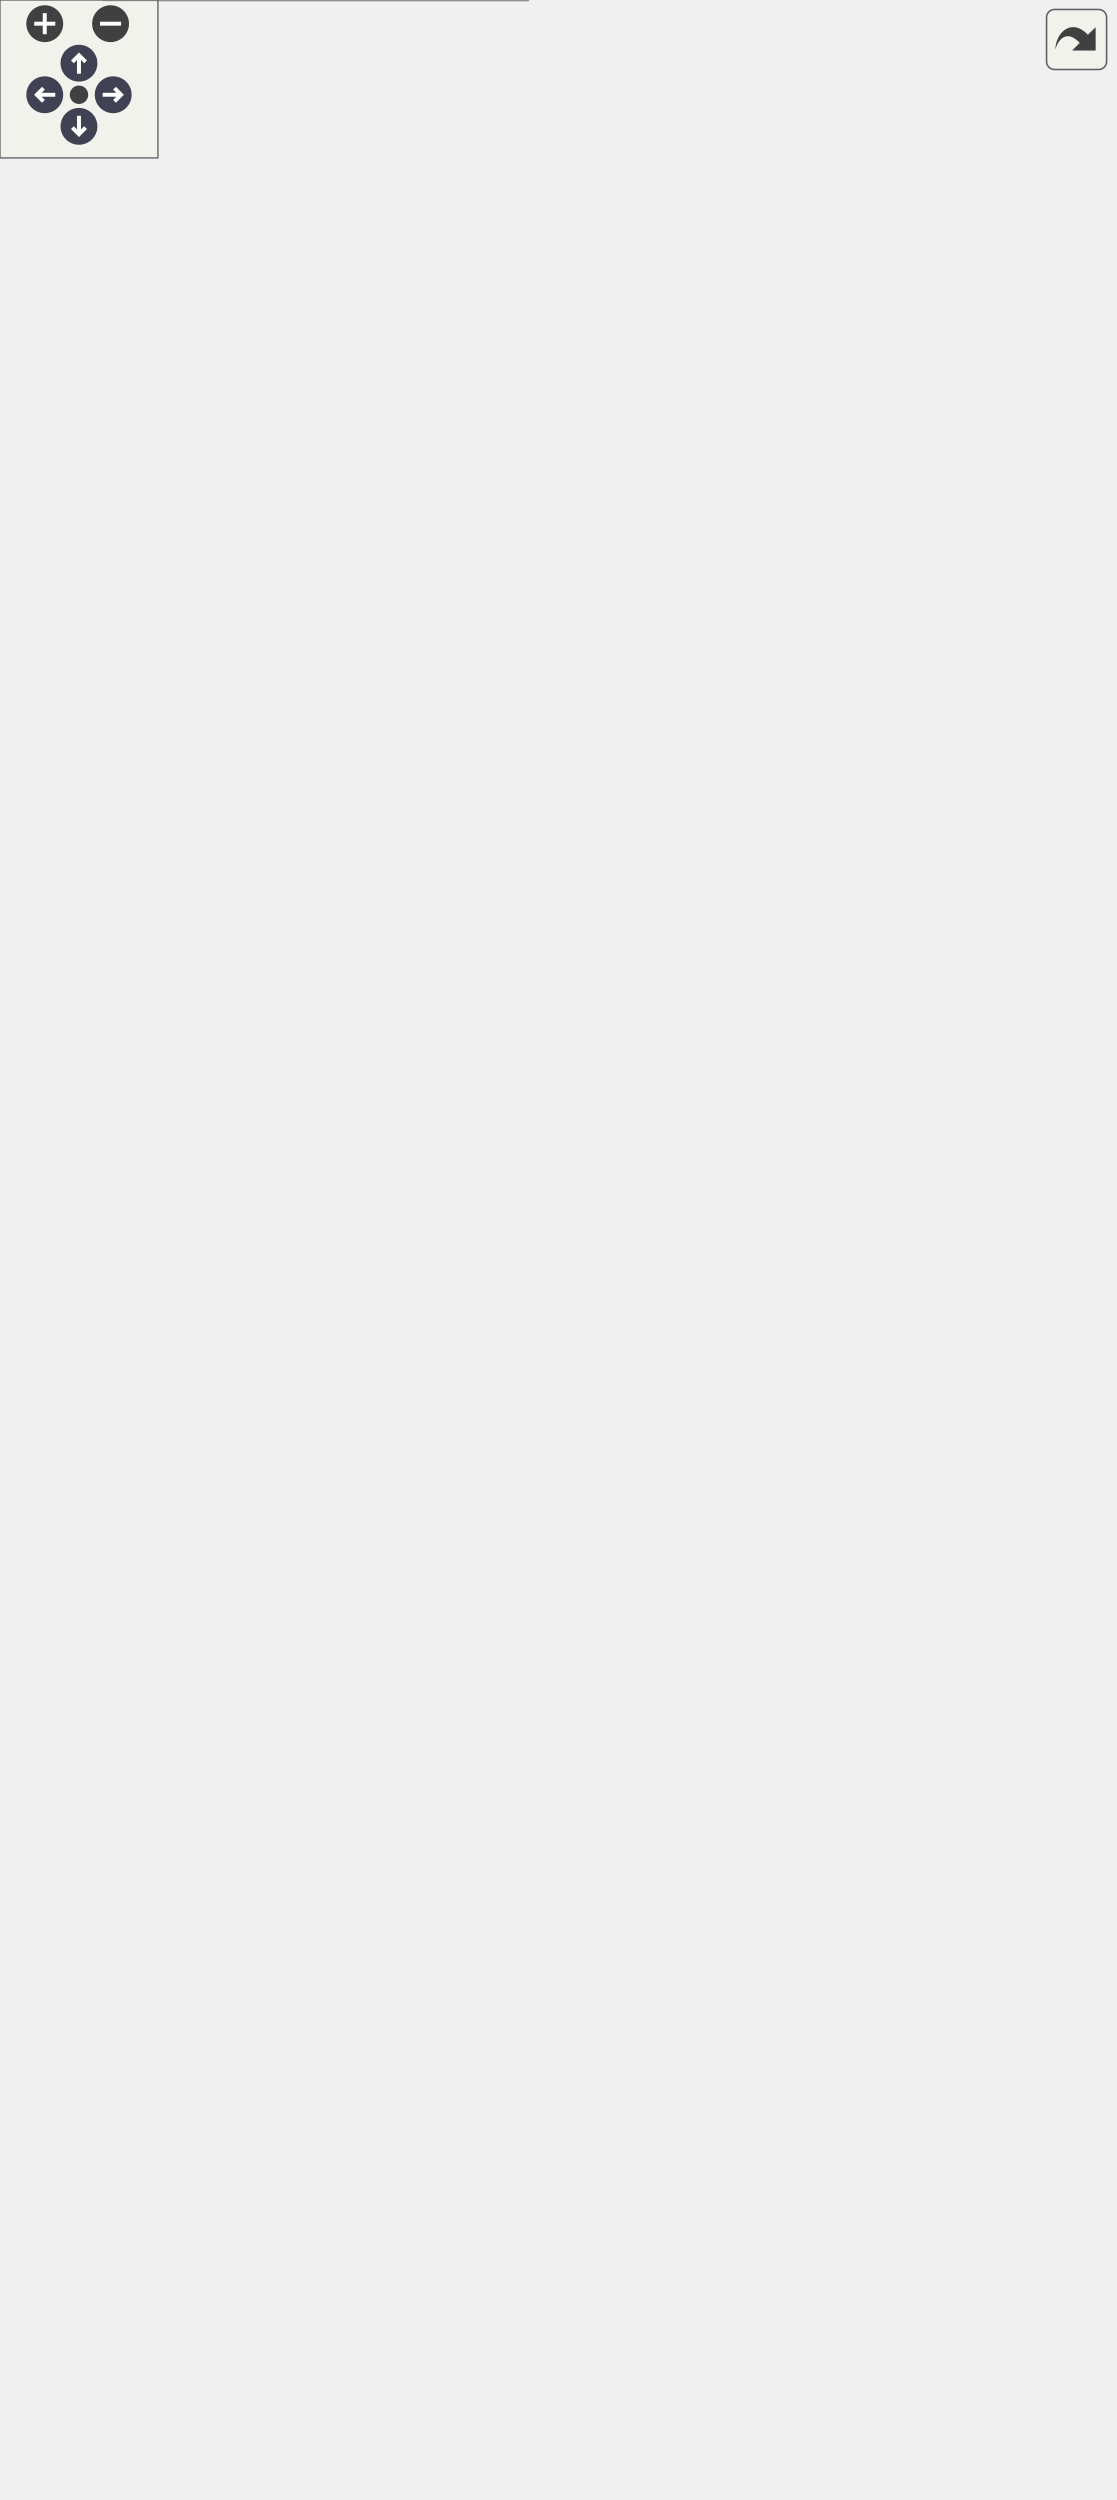
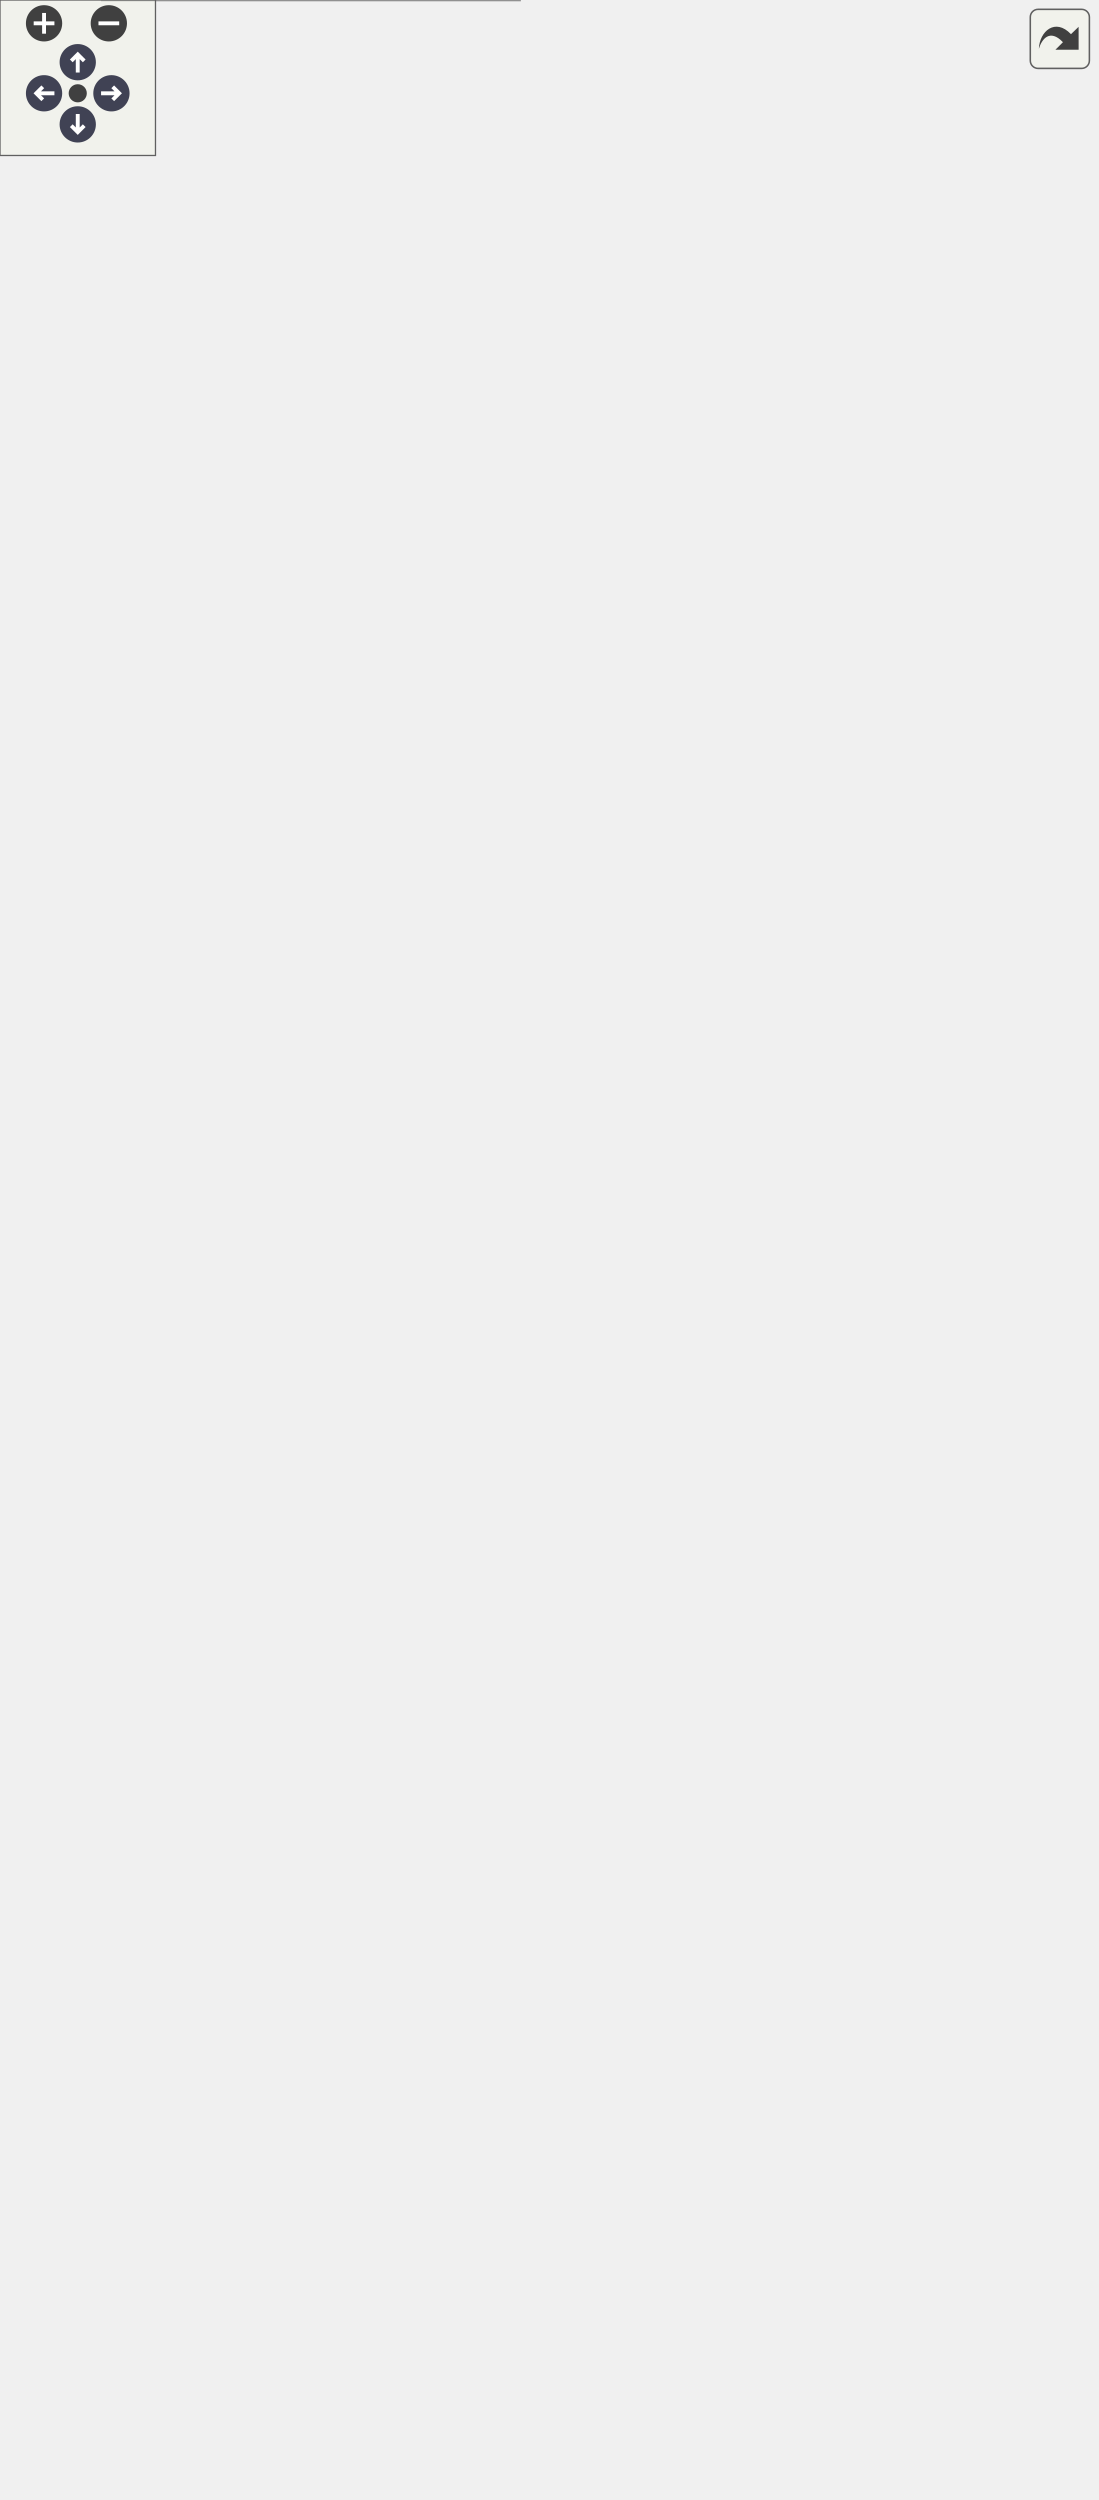
<svg xmlns="http://www.w3.org/2000/svg" xmlns:xlink="http://www.w3.org/1999/xlink" id="main" version="1.1" xml:space="preserve">
  <style type="text/css">
.node, .edge {opacity: 0.7;}
.node.selected, .edge.selected {opacity: 1;}
.edge:hover path { stroke: red; }
.edge:hover polygon { stroke: red; fill: red; }
</style>
  <defs>
    <circle id="rim" cx="0" cy="0" r="7" />
    <circle id="rim2" cx="0" cy="0" r="3.5" />
    <g id="zoomPlus">
      <use xlink:href="#rim" fill="#404040">
        <set attributeName="fill" to="#808080" begin="zoomplus.mouseover" end="zoomplus.mouseout" />
      </use>
      <path d="M-4,0h8M0,-4v8" fill="none" stroke="white" stroke-width="1.5" pointer-events="none" />
    </g>
    <g id="zoomMin">
      <use xlink:href="#rim" fill="#404040">
        <set attributeName="fill" to="#808080" begin="zoomminus.mouseover" end="zoomminus.mouseout" />
      </use>
      <path d="M-4,0h8" fill="none" stroke="white" stroke-width="1.5" pointer-events="none" />
    </g>
    <g id="arrowUp" transform="translate(30 24)">
      <use xlink:href="#rim" />
      <path pointer-events="none" fill="none" stroke="white" stroke-width="1.5" d="M0,-3.0v7 M-2.5,-0.5L0,-3.0L2.5,-0.5" />
    </g>
    <g id="arrowRight" transform="rotate(90) translate(36 -43)">
      <use xlink:href="#rim" />
      <path pointer-events="none" fill="none" stroke="white" stroke-width="1.5" d="M0,-3.0v7 M-2.5,-0.5L0,-3.0L2.5,-0.5" />
    </g>
    <g id="arrowDown" transform="rotate(180) translate(-30 -48)">
      <use xlink:href="#rim" />
      <path pointer-events="none" fill="none" stroke="white" stroke-width="1.5" d="M0,-3.0v7 M-2.5,-0.5L0,-3.0L2.5,-0.5" />
    </g>
    <g id="arrowLeft" transform="rotate(270) translate(-36 17)">
      <use xlink:href="#rim" />
      <path pointer-events="none" fill="none" stroke="white" stroke-width="1.5" d="M0,-3.0v7 M-2.5,-0.5L0,-3.0L2.5,-0.5" />
    </g>
    <g id="resetDef">
      <use xlink:href="#rim2" fill="#404040">
        <set attributeName="fill" to="#808080" begin="reset.mouseover" end="reset.mouseout" />
      </use>
    </g>
  </defs>
  <svg id="graph" class="graph">
    <g id="viewport">
      <g id="Node000001" class="node">
        <g id="a_Node000001">
-           <a xlink:title="Base class for knearest queries.">
-             <polygon fill="#999999" stroke="transparent" points="200.5,-105 39.5,-105 39.5,0 200.5,0 200.5,-105" />
-             <text text-anchor="start" x="45" y="-92.5" font-family="Helvetica,sans-Serif" font-size="10.00">Ponca::QueryOutputIsKNearest</text>
-             <text text-anchor="start" x="77.5" y="-81.5" font-family="Helvetica,sans-Serif" font-size="10.00">&lt; Index, Scalar &gt;</text>
-             <text text-anchor="start" x="118.5" y="-66.5" font-family="Helvetica,sans-Serif" font-size="10.00"> </text>
-             <text text-anchor="start" x="44.5" y="-51.5" font-family="Helvetica,sans-Serif" font-size="10.00">+</text>
-             <text text-anchor="start" x="58" y="-51.5" font-family="Helvetica,sans-Serif" font-size="10.00">QueryOutputIsKNearest()</text>
-             <text text-anchor="start" x="44.5" y="-36.5" font-family="Helvetica,sans-Serif" font-size="10.00">+</text>
-             <text text-anchor="start" x="58" y="-36.5" font-family="Helvetica,sans-Serif" font-size="10.00">queue()</text>
-             <text text-anchor="start" x="44.5" y="-21.5" font-family="Helvetica,sans-Serif" font-size="10.00">#</text>
-             <text text-anchor="start" x="58" y="-21.5" font-family="Helvetica,sans-Serif" font-size="10.00">reset()</text>
-             <text text-anchor="start" x="44.5" y="-6.5" font-family="Helvetica,sans-Serif" font-size="10.00">#</text>
-             <text text-anchor="start" x="58" y="-6.5" font-family="Helvetica,sans-Serif" font-size="10.00">descentDistanceThreshold()</text>
-             <polygon fill="#666666" stroke="#666666" points="40,-76.5 40,-76.5 201,-76.5 201,-76.5 40,-76.5" />
-             <polygon fill="#666666" stroke="#666666" points="40,-61.5 40,-61.5 201,-61.5 201,-61.5 40,-61.5" />
-             <polygon fill="none" stroke="#666666" points="39.5,0 39.5,-105 200.5,-105 200.5,0 39.5,0" />
+           <a xlink:title="Class to construct the knearest queries.">
+             <polygon fill="#999999" stroke="transparent" points="200.5,-120 39.5,-120 39.5,0 200.5,0 200.5,-120" />
+             <text text-anchor="start" x="45" y="-108" font-family="Helvetica,sans-Serif" font-size="10.00">Ponca::QueryOutputIsKNearest</text>
+             <text text-anchor="start" x="77.5" y="-97" font-family="Helvetica,sans-Serif" font-size="10.00">&lt; Index, Scalar &gt;</text>
+             <text text-anchor="start" x="118.5" y="-82" font-family="Helvetica,sans-Serif" font-size="10.00"> </text>
+             <text text-anchor="start" x="44.5" y="-67" font-family="Helvetica,sans-Serif" font-size="10.00">+</text>
+             <text text-anchor="start" x="58" y="-67" font-family="Helvetica,sans-Serif" font-size="10.00">QueryOutputIsKNearest()</text>
+             <text text-anchor="start" x="44.5" y="-52" font-family="Helvetica,sans-Serif" font-size="10.00">+</text>
+             <text text-anchor="start" x="58" y="-52" font-family="Helvetica,sans-Serif" font-size="10.00">operator()()</text>
+             <text text-anchor="start" x="44.5" y="-37" font-family="Helvetica,sans-Serif" font-size="10.00">+</text>
+             <text text-anchor="start" x="58" y="-37" font-family="Helvetica,sans-Serif" font-size="10.00">queue()</text>
+             <text text-anchor="start" x="44.5" y="-22" font-family="Helvetica,sans-Serif" font-size="10.00">#</text>
+             <text text-anchor="start" x="58" y="-22" font-family="Helvetica,sans-Serif" font-size="10.00">reset()</text>
+             <text text-anchor="start" x="44.5" y="-7" font-family="Helvetica,sans-Serif" font-size="10.00">#</text>
+             <text text-anchor="start" x="58" y="-7" font-family="Helvetica,sans-Serif" font-size="10.00">descentDistanceThreshold()</text>
+             <polygon fill="#666666" stroke="#666666" points="40,-92 40,-92 201,-92 201,-92 40,-92" />
+             <polygon fill="#666666" stroke="#666666" points="40,-77 40,-77 201,-77 201,-77 40,-77" />
+             <polygon fill="none" stroke="#666666" points="39.5,0 39.5,-120 200.5,-120 200.5,0 39.5,0" />
          </a>
        </g>
      </g>
      <g id="Node000002" class="node">
        <g id="a_Node000002">
-           <a xlink:href="group__spatialpartitioning.html#structPonca_1_1QueryOutputBase" target="_top" xlink:title="Base class for queries output type.">
-             <polygon fill="white" stroke="transparent" points="132,-294.5 0,-294.5 0,-245.5 132,-245.5 132,-294.5" />
-             <text text-anchor="start" x="5" y="-282" font-family="Helvetica,sans-Serif" font-size="10.00">Ponca::QueryOutputBase</text>
+           <a xlink:href="group__spatialpartitioning.html#structPonca_1_1QueryOutputBase" target="_top" xlink:title="Base class for queries output types.">
+             <polygon fill="white" stroke="transparent" points="132,-309.5 0,-309.5 0,-260.5 132,-260.5 132,-309.5" />
+             <text text-anchor="start" x="5" y="-297" font-family="Helvetica,sans-Serif" font-size="10.00">Ponca::QueryOutputBase</text>
+             <text text-anchor="start" x="64" y="-282" font-family="Helvetica,sans-Serif" font-size="10.00"> </text>
            <text text-anchor="start" x="64" y="-267" font-family="Helvetica,sans-Serif" font-size="10.00"> </text>
-             <text text-anchor="start" x="64" y="-252" font-family="Helvetica,sans-Serif" font-size="10.00"> </text>
+             <polygon fill="#666666" stroke="#666666" points="0,-292 0,-292 132,-292 132,-292 0,-292" />
            <polygon fill="#666666" stroke="#666666" points="0,-277 0,-277 132,-277 132,-277 0,-277" />
-             <polygon fill="#666666" stroke="#666666" points="0,-262 0,-262 132,-262 132,-262 0,-262" />
-             <polygon fill="none" stroke="#666666" points="0,-245.5 0,-294.5 132,-294.5 132,-245.5 0,-245.5" />
+             <polygon fill="none" stroke="#666666" points="0,-260.5 0,-309.5 132,-309.5 132,-260.5 0,-260.5" />
          </a>
        </g>
      </g>
      <g id="edge1_Node000001_Node000002" class="edge">
        <g id="a_edge1_Node000001_Node000002">
          <a xlink:title=" ">
-             <path fill="none" stroke="#63b8ff" d="M74.53,-234.97C83.26,-200.13 96.94,-145.53 107.02,-105.31" />
-             <polygon fill="none" stroke="#63b8ff" points="71.02,-234.56 71.99,-245.11 77.81,-236.26 71.02,-234.56" />
+             <path fill="none" stroke="#63b8ff" d="M74.21,-250.11C82.55,-215.67 95.63,-161.64 105.68,-120.13" />
+             <polygon fill="none" stroke="#63b8ff" points="70.73,-249.59 71.78,-260.14 77.53,-251.24 70.73,-249.59" />
          </a>
        </g>
      </g>
      <g id="Node000003" class="node">
        <g id="a_Node000003">
          <a xlink:href="classPonca_1_1limited__priority__queue.html" target="_top" xlink:title=" ">
-             <polygon fill="white" stroke="transparent" points="352,-388 150,-388 150,-152 352,-152 352,-388" />
-             <text text-anchor="start" x="155" y="-376" font-family="Helvetica,sans-Serif" font-size="10.00">Ponca::limited_priority</text>
-             <text text-anchor="start" x="155" y="-365" font-family="Helvetica,sans-Serif" font-size="10.00">_queue&lt; Ponca::IndexSquaredDistance</text>
-             <text text-anchor="start" x="202.5" y="-354" font-family="Helvetica,sans-Serif" font-size="10.00">&lt; Index, Scalar &gt; &gt;</text>
+             <polygon fill="white" stroke="transparent" points="352,-403 150,-403 150,-167 352,-167 352,-403" />
+             <text text-anchor="start" x="155" y="-391" font-family="Helvetica,sans-Serif" font-size="10.00">Ponca::limited_priority</text>
+             <text text-anchor="start" x="155" y="-380" font-family="Helvetica,sans-Serif" font-size="10.00">_queue&lt; Ponca::IndexSquaredDistance</text>
+             <text text-anchor="start" x="202.5" y="-369" font-family="Helvetica,sans-Serif" font-size="10.00">&lt; Index, Scalar &gt; &gt;</text>
+             <text text-anchor="start" x="167.5" y="-354" font-family="Helvetica,sans-Serif" font-size="10.00">#</text>
+             <text text-anchor="start" x="194" y="-354" font-family="Helvetica,sans-Serif" font-size="10.00">m_comp</text>
            <text text-anchor="start" x="167.5" y="-339" font-family="Helvetica,sans-Serif" font-size="10.00">#</text>
-             <text text-anchor="start" x="194" y="-339" font-family="Helvetica,sans-Serif" font-size="10.00">m_comp</text>
-             <text text-anchor="start" x="167.5" y="-324" font-family="Helvetica,sans-Serif" font-size="10.00">#</text>
-             <text text-anchor="start" x="194" y="-324" font-family="Helvetica,sans-Serif" font-size="10.00">m_size</text>
+             <text text-anchor="start" x="194" y="-339" font-family="Helvetica,sans-Serif" font-size="10.00">m_size</text>
+             <text text-anchor="start" x="167.5" y="-324" font-family="Helvetica,sans-Serif" font-size="10.00">+</text>
+             <text text-anchor="start" x="194" y="-324" font-family="Helvetica,sans-Serif" font-size="10.00">limited_priority_queue()</text>
            <text text-anchor="start" x="167.5" y="-309" font-family="Helvetica,sans-Serif" font-size="10.00">+</text>
            <text text-anchor="start" x="194" y="-309" font-family="Helvetica,sans-Serif" font-size="10.00">limited_priority_queue()</text>
            <text text-anchor="start" x="167.5" y="-294" font-family="Helvetica,sans-Serif" font-size="10.00">+</text>
            <text text-anchor="start" x="194" y="-294" font-family="Helvetica,sans-Serif" font-size="10.00">limited_priority_queue()</text>
            <text text-anchor="start" x="167.5" y="-279" font-family="Helvetica,sans-Serif" font-size="10.00">+</text>
            <text text-anchor="start" x="194" y="-279" font-family="Helvetica,sans-Serif" font-size="10.00">limited_priority_queue()</text>
            <text text-anchor="start" x="167.5" y="-264" font-family="Helvetica,sans-Serif" font-size="10.00">+</text>
-             <text text-anchor="start" x="194" y="-264" font-family="Helvetica,sans-Serif" font-size="10.00">limited_priority_queue()</text>
+             <text text-anchor="start" x="194" y="-264" font-family="Helvetica,sans-Serif" font-size="10.00">~limited_priority_queue()</text>
            <text text-anchor="start" x="167.5" y="-249" font-family="Helvetica,sans-Serif" font-size="10.00">+</text>
-             <text text-anchor="start" x="194" y="-249" font-family="Helvetica,sans-Serif" font-size="10.00">~limited_priority_queue()</text>
+             <text text-anchor="start" x="194" y="-249" font-family="Helvetica,sans-Serif" font-size="10.00">operator=()</text>
            <text text-anchor="start" x="167.5" y="-234" font-family="Helvetica,sans-Serif" font-size="10.00">+</text>
-             <text text-anchor="start" x="194" y="-234" font-family="Helvetica,sans-Serif" font-size="10.00">operator=()</text>
+             <text text-anchor="start" x="194" y="-234" font-family="Helvetica,sans-Serif" font-size="10.00">begin()</text>
            <text text-anchor="start" x="167.5" y="-219" font-family="Helvetica,sans-Serif" font-size="10.00">+</text>
            <text text-anchor="start" x="194" y="-219" font-family="Helvetica,sans-Serif" font-size="10.00">begin()</text>
            <text text-anchor="start" x="167.5" y="-204" font-family="Helvetica,sans-Serif" font-size="10.00">+</text>
-             <text text-anchor="start" x="194" y="-204" font-family="Helvetica,sans-Serif" font-size="10.00">begin()</text>
+             <text text-anchor="start" x="194" y="-204" font-family="Helvetica,sans-Serif" font-size="10.00">cbegin()</text>
            <text text-anchor="start" x="167.5" y="-189" font-family="Helvetica,sans-Serif" font-size="10.00">+</text>
-             <text text-anchor="start" x="194" y="-189" font-family="Helvetica,sans-Serif" font-size="10.00">cbegin()</text>
-             <text text-anchor="start" x="167.5" y="-174" font-family="Helvetica,sans-Serif" font-size="10.00">+</text>
-             <text text-anchor="start" x="194" y="-174" font-family="Helvetica,sans-Serif" font-size="10.00">end()</text>
-             <text text-anchor="start" x="194" y="-159" font-family="Helvetica,sans-Serif" font-size="10.00">and 16 more...</text>
-             <polygon fill="#666666" stroke="#666666" points="150,-349 150,-349 352,-349 352,-349 150,-349" />
-             <polygon fill="#666666" stroke="#666666" points="150,-319 150,-319 192,-319 192,-319 150,-319" />
-             <polygon fill="#666666" stroke="#666666" points="192,-319 192,-319 352,-319 352,-319 192,-319" />
-             <polygon fill="none" stroke="#666666" points="150,-152 150,-388 352,-388 352,-152 150,-152" />
+             <text text-anchor="start" x="194" y="-189" font-family="Helvetica,sans-Serif" font-size="10.00">end()</text>
+             <text text-anchor="start" x="194" y="-174" font-family="Helvetica,sans-Serif" font-size="10.00">and 16 more...</text>
+             <polygon fill="#666666" stroke="#666666" points="150,-364 150,-364 352,-364 352,-364 150,-364" />
+             <polygon fill="#666666" stroke="#666666" points="150,-334 150,-334 192,-334 192,-334 150,-334" />
+             <polygon fill="#666666" stroke="#666666" points="192,-334 192,-334 352,-334 352,-334 192,-334" />
+             <polygon fill="none" stroke="#666666" points="150,-167 150,-403 352,-403 352,-167 150,-167" />
          </a>
        </g>
      </g>
      <g id="edge2_Node000001_Node000003" class="edge">
        <g id="a_edge2_Node000001_Node000003">
          <a xlink:title=" ">
-             <path fill="none" stroke="#63b8ff" d="M179.75,-151.79C172.12,-139.24 164.6,-126.87 157.6,-115.36" />
-             <polygon fill="none" stroke="#63b8ff" points="157.57,-115.3 151.03,-112.25 151.33,-105.04 157.87,-108.09 157.57,-115.3" />
-           </a>
-         </g>
-         <text text-anchor="middle" x="194.5" y="-126" font-family="Helvetica,sans-Serif" font-size="10.00" fill="grey"> #m_queue</text>
+             <path fill="none" stroke="#63b8ff" d="M182.24,-166.95C174.96,-154.55 167.73,-142.24 160.91,-130.64" />
+             <polygon fill="none" stroke="#63b8ff" points="160.86,-130.55 154.37,-127.41 154.78,-120.21 161.27,-123.35 160.86,-130.55" />
+           </a>
+         </g>
+         <text text-anchor="middle" x="197.5" y="-141" font-family="Helvetica,sans-Serif" font-size="10.00" fill="grey"> #m_queue</text>
      </g>
      <g id="Node000004" class="node">
        <g id="a_Node000004">
          <a xlink:title=" ">
-             <polygon fill="white" stroke="transparent" points="211,-601.5 85,-601.5 85,-530.5 211,-530.5 211,-601.5" />
-             <text text-anchor="start" x="90" y="-589" font-family="Helvetica,sans-Serif" font-size="10.00">std::vector&lt; Ponca</text>
-             <text text-anchor="start" x="90" y="-578" font-family="Helvetica,sans-Serif" font-size="10.00">::IndexSquaredDistance</text>
-             <text text-anchor="start" x="99.5" y="-567" font-family="Helvetica,sans-Serif" font-size="10.00">&lt; Index, Scalar &gt; &gt;</text>
-             <text text-anchor="start" x="103.5" y="-552" font-family="Helvetica,sans-Serif" font-size="10.00">+</text>
-             <text text-anchor="start" x="131" y="-552" font-family="Helvetica,sans-Serif" font-size="10.00">elements</text>
-             <text text-anchor="start" x="146" y="-537" font-family="Helvetica,sans-Serif" font-size="10.00"> </text>
-             <polygon fill="#666666" stroke="#666666" points="85,-562 85,-562 211,-562 211,-562 85,-562" />
-             <polygon fill="#666666" stroke="#666666" points="85,-547 85,-547 129,-547 129,-547 85,-547" />
-             <polygon fill="#666666" stroke="#666666" points="129,-547 129,-547 211,-547 211,-547 129,-547" />
-             <polygon fill="none" stroke="#666666" points="85,-530.5 85,-601.5 211,-601.5 211,-530.5 85,-530.5" />
+             <polygon fill="white" stroke="transparent" points="211,-616.5 85,-616.5 85,-545.5 211,-545.5 211,-616.5" />
+             <text text-anchor="start" x="90" y="-604" font-family="Helvetica,sans-Serif" font-size="10.00">std::vector&lt; Ponca</text>
+             <text text-anchor="start" x="90" y="-593" font-family="Helvetica,sans-Serif" font-size="10.00">::IndexSquaredDistance</text>
+             <text text-anchor="start" x="99.5" y="-582" font-family="Helvetica,sans-Serif" font-size="10.00">&lt; Index, Scalar &gt; &gt;</text>
+             <text text-anchor="start" x="103.5" y="-567" font-family="Helvetica,sans-Serif" font-size="10.00">+</text>
+             <text text-anchor="start" x="131" y="-567" font-family="Helvetica,sans-Serif" font-size="10.00">elements</text>
+             <text text-anchor="start" x="146" y="-552" font-family="Helvetica,sans-Serif" font-size="10.00"> </text>
+             <polygon fill="#666666" stroke="#666666" points="85,-577 85,-577 211,-577 211,-577 85,-577" />
+             <polygon fill="#666666" stroke="#666666" points="85,-562 85,-562 129,-562 129,-562 85,-562" />
+             <polygon fill="#666666" stroke="#666666" points="129,-562 129,-562 211,-562 211,-562 129,-562" />
+             <polygon fill="none" stroke="#666666" points="85,-545.5 85,-616.5 211,-616.5 211,-545.5 85,-545.5" />
          </a>
        </g>
      </g>
      <g id="edge3_Node000003_Node000004" class="edge">
        <g id="a_edge3_Node000003_Node000004">
          <a xlink:title=" ">
-             <path fill="none" stroke="#63b8ff" d="M160.12,-530.41C171.47,-498.02 189.14,-447.57 205.9,-399.73" />
-             <polygon fill="none" stroke="#63b8ff" points="205.94,-399.62 204.15,-392.63 209.91,-388.29 211.7,-395.28 205.94,-399.62" />
-           </a>
-         </g>
-         <text text-anchor="middle" x="218" y="-414.5" font-family="Helvetica,sans-Serif" font-size="10.00" fill="grey"> #m_c</text>
+             <path fill="none" stroke="#63b8ff" d="M160.12,-545.41C171.47,-513.02 189.14,-462.57 205.9,-414.73" />
+             <polygon fill="none" stroke="#63b8ff" points="205.94,-414.62 204.15,-407.63 209.91,-403.29 211.7,-410.28 205.94,-414.62" />
+           </a>
+         </g>
+         <text text-anchor="middle" x="218" y="-429.5" font-family="Helvetica,sans-Serif" font-size="10.00" fill="grey"> #m_c</text>
      </g>
      <g id="Node000005" class="node">
        <g id="a_Node000005">
          <a xlink:title=" ">
-             <polygon fill="white" stroke="transparent" points="193.5,-793 102.5,-793 102.5,-744 193.5,-744 193.5,-793" />
-             <text text-anchor="start" x="108" y="-780.5" font-family="Helvetica,sans-Serif" font-size="10.00">std::vector&lt; T &gt;</text>
+             <polygon fill="white" stroke="transparent" points="193.5,-808 102.5,-808 102.5,-759 193.5,-759 193.5,-808" />
+             <text text-anchor="start" x="108" y="-795.5" font-family="Helvetica,sans-Serif" font-size="10.00">std::vector&lt; T &gt;</text>
+             <text text-anchor="start" x="146.5" y="-780.5" font-family="Helvetica,sans-Serif" font-size="10.00"> </text>
            <text text-anchor="start" x="146.5" y="-765.5" font-family="Helvetica,sans-Serif" font-size="10.00"> </text>
-             <text text-anchor="start" x="146.5" y="-750.5" font-family="Helvetica,sans-Serif" font-size="10.00"> </text>
+             <polygon fill="#666666" stroke="#666666" points="103,-790.5 103,-790.5 194,-790.5 194,-790.5 103,-790.5" />
            <polygon fill="#666666" stroke="#666666" points="103,-775.5 103,-775.5 194,-775.5 194,-775.5 103,-775.5" />
-             <polygon fill="#666666" stroke="#666666" points="103,-760.5 103,-760.5 194,-760.5 194,-760.5 103,-760.5" />
-             <polygon fill="none" stroke="#666666" points="102.5,-744 102.5,-793 193.5,-793 193.5,-744 102.5,-744" />
+             <polygon fill="none" stroke="#666666" points="102.5,-759 102.5,-808 193.5,-808 193.5,-759 102.5,-759" />
          </a>
        </g>
      </g>
      <g id="edge4_Node000004_Node000005" class="edge">
        <g id="a_edge4_Node000004_Node000005">
          <a xlink:title=" ">
-             <path fill="none" stroke="orange" d="M148,-733.53C148,-696.88 148,-638.83 148,-601.85" />
-             <polygon fill="orange" stroke="orange" points="144.5,-733.71 148,-743.71 151.5,-733.71 144.5,-733.71" />
-           </a>
-         </g>
-         <text text-anchor="start" x="148" y="-718" font-family="Helvetica,sans-Serif" font-size="10.00" fill="grey"> &lt; Ponca::IndexSquaredDistance</text>
-         <text text-anchor="middle" x="228" y="-707" font-family="Helvetica,sans-Serif" font-size="10.00" fill="grey">&lt; Index, Scalar &gt; &gt;</text>
+             <path fill="none" stroke="orange" d="M148,-748.53C148,-711.88 148,-653.83 148,-616.85" />
+             <polygon fill="orange" stroke="orange" points="144.5,-748.71 148,-758.71 151.5,-748.71 144.5,-748.71" />
+           </a>
+         </g>
+         <text text-anchor="start" x="148" y="-733" font-family="Helvetica,sans-Serif" font-size="10.00" fill="grey"> &lt; Ponca::IndexSquaredDistance</text>
+         <text text-anchor="middle" x="228" y="-722" font-family="Helvetica,sans-Serif" font-size="10.00" fill="grey">&lt; Index, Scalar &gt; &gt;</text>
      </g>
      <g id="Node000006" class="node">
        <g id="a_Node000006">
          <a xlink:title=" ">
-             <polygon fill="white" stroke="transparent" points="156.5,-889 139.5,-889 139.5,-840 156.5,-840 156.5,-889" />
-             <text text-anchor="start" x="145" y="-876.5" font-family="Helvetica,sans-Serif" font-size="10.00">T</text>
+             <polygon fill="white" stroke="transparent" points="156.5,-904 139.5,-904 139.5,-855 156.5,-855 156.5,-904" />
+             <text text-anchor="start" x="145" y="-891.5" font-family="Helvetica,sans-Serif" font-size="10.00">T</text>
+             <text text-anchor="start" x="146.5" y="-876.5" font-family="Helvetica,sans-Serif" font-size="10.00"> </text>
            <text text-anchor="start" x="146.5" y="-861.5" font-family="Helvetica,sans-Serif" font-size="10.00"> </text>
-             <text text-anchor="start" x="146.5" y="-846.5" font-family="Helvetica,sans-Serif" font-size="10.00"> </text>
+             <polygon fill="#bfbfbf" stroke="#bfbfbf" points="140,-886.5 140,-886.5 157,-886.5 157,-886.5 140,-886.5" />
            <polygon fill="#bfbfbf" stroke="#bfbfbf" points="140,-871.5 140,-871.5 157,-871.5 157,-871.5 140,-871.5" />
-             <polygon fill="#bfbfbf" stroke="#bfbfbf" points="140,-856.5 140,-856.5 157,-856.5 157,-856.5 140,-856.5" />
-             <polygon fill="none" stroke="#bfbfbf" points="139.5,-840 139.5,-889 156.5,-889 156.5,-840 139.5,-840" />
+             <polygon fill="none" stroke="#bfbfbf" points="139.5,-855 139.5,-904 156.5,-904 156.5,-855 139.5,-855" />
          </a>
        </g>
      </g>
      <g id="edge5_Node000005_Node000006" class="edge">
        <g id="a_edge5_Node000005_Node000006">
          <a xlink:title=" ">
-             <path fill="none" stroke="#63b8ff" d="M148,-839.78C148,-829.32 148,-816.79 148,-805.23" />
-             <polygon fill="none" stroke="#63b8ff" points="148,-805.21 144,-799.21 148,-793.21 152,-799.21 148,-805.21" />
-           </a>
-         </g>
-         <text text-anchor="middle" x="177" y="-814" font-family="Helvetica,sans-Serif" font-size="10.00" fill="grey"> +elements</text>
+             <path fill="none" stroke="#63b8ff" d="M148,-854.78C148,-844.32 148,-831.79 148,-820.23" />
+             <polygon fill="none" stroke="#63b8ff" points="148,-820.21 144,-814.21 148,-808.21 152,-814.21 148,-820.21" />
+           </a>
+         </g>
+         <text text-anchor="middle" x="177" y="-829" font-family="Helvetica,sans-Serif" font-size="10.00" fill="grey"> +elements</text>
      </g>
      <g id="Node000007" class="node">
        <g id="a_Node000007">
          <a xlink:href="classPonca_1_1limited__priority__queue.html" target="_top" xlink:title="The limited_priority_queue class is similar to std::priority_queue but has a limited capacity and han...">
-             <polygon fill="white" stroke="transparent" points="377,-686 229,-686 229,-446 377,-446 377,-686" />
-             <text text-anchor="start" x="242.5" y="-674" font-family="Helvetica,sans-Serif" font-size="10.00">Ponca::limited_priority</text>
-             <text text-anchor="start" x="242.5" y="-663" font-family="Helvetica,sans-Serif" font-size="10.00">_queue&lt; T, CompareT &gt;</text>
+             <polygon fill="white" stroke="transparent" points="377,-701 229,-701 229,-461 377,-461 377,-701" />
+             <text text-anchor="start" x="242.5" y="-689" font-family="Helvetica,sans-Serif" font-size="10.00">Ponca::limited_priority</text>
+             <text text-anchor="start" x="242.5" y="-678" font-family="Helvetica,sans-Serif" font-size="10.00">_queue&lt; T, CompareT &gt;</text>
+             <text text-anchor="start" x="233" y="-663" font-family="Helvetica,sans-Serif" font-size="10.00">#</text>
+             <text text-anchor="start" x="246" y="-663" font-family="Helvetica,sans-Serif" font-size="10.00">m_c</text>
            <text text-anchor="start" x="233" y="-648" font-family="Helvetica,sans-Serif" font-size="10.00">#</text>
-             <text text-anchor="start" x="246" y="-648" font-family="Helvetica,sans-Serif" font-size="10.00">m_c</text>
+             <text text-anchor="start" x="246" y="-648" font-family="Helvetica,sans-Serif" font-size="10.00">m_comp</text>
            <text text-anchor="start" x="233" y="-633" font-family="Helvetica,sans-Serif" font-size="10.00">#</text>
-             <text text-anchor="start" x="246" y="-633" font-family="Helvetica,sans-Serif" font-size="10.00">m_comp</text>
-             <text text-anchor="start" x="233" y="-618" font-family="Helvetica,sans-Serif" font-size="10.00">#</text>
-             <text text-anchor="start" x="246" y="-618" font-family="Helvetica,sans-Serif" font-size="10.00">m_size</text>
+             <text text-anchor="start" x="246" y="-633" font-family="Helvetica,sans-Serif" font-size="10.00">m_size</text>
+             <text text-anchor="start" x="233" y="-618" font-family="Helvetica,sans-Serif" font-size="10.00">+</text>
+             <text text-anchor="start" x="246" y="-618" font-family="Helvetica,sans-Serif" font-size="10.00">limited_priority_queue()</text>
            <text text-anchor="start" x="233" y="-603" font-family="Helvetica,sans-Serif" font-size="10.00">+</text>
            <text text-anchor="start" x="246" y="-603" font-family="Helvetica,sans-Serif" font-size="10.00">limited_priority_queue()</text>
            <text text-anchor="start" x="233" y="-588" font-family="Helvetica,sans-Serif" font-size="10.00">+</text>
            <text text-anchor="start" x="246" y="-588" font-family="Helvetica,sans-Serif" font-size="10.00">limited_priority_queue()</text>
            <text text-anchor="start" x="233" y="-573" font-family="Helvetica,sans-Serif" font-size="10.00">+</text>
            <text text-anchor="start" x="246" y="-573" font-family="Helvetica,sans-Serif" font-size="10.00">limited_priority_queue()</text>
            <text text-anchor="start" x="233" y="-558" font-family="Helvetica,sans-Serif" font-size="10.00">+</text>
-             <text text-anchor="start" x="246" y="-558" font-family="Helvetica,sans-Serif" font-size="10.00">limited_priority_queue()</text>
+             <text text-anchor="start" x="246" y="-558" font-family="Helvetica,sans-Serif" font-size="10.00">~limited_priority_queue()</text>
            <text text-anchor="start" x="233" y="-543" font-family="Helvetica,sans-Serif" font-size="10.00">+</text>
-             <text text-anchor="start" x="246" y="-543" font-family="Helvetica,sans-Serif" font-size="10.00">~limited_priority_queue()</text>
+             <text text-anchor="start" x="246" y="-543" font-family="Helvetica,sans-Serif" font-size="10.00">operator=()</text>
            <text text-anchor="start" x="233" y="-528" font-family="Helvetica,sans-Serif" font-size="10.00">+</text>
-             <text text-anchor="start" x="246" y="-528" font-family="Helvetica,sans-Serif" font-size="10.00">operator=()</text>
+             <text text-anchor="start" x="246" y="-528" font-family="Helvetica,sans-Serif" font-size="10.00">begin()</text>
            <text text-anchor="start" x="233" y="-513" font-family="Helvetica,sans-Serif" font-size="10.00">+</text>
            <text text-anchor="start" x="246" y="-513" font-family="Helvetica,sans-Serif" font-size="10.00">begin()</text>
            <text text-anchor="start" x="233" y="-498" font-family="Helvetica,sans-Serif" font-size="10.00">+</text>
-             <text text-anchor="start" x="246" y="-498" font-family="Helvetica,sans-Serif" font-size="10.00">begin()</text>
+             <text text-anchor="start" x="246" y="-498" font-family="Helvetica,sans-Serif" font-size="10.00">cbegin()</text>
            <text text-anchor="start" x="233" y="-483" font-family="Helvetica,sans-Serif" font-size="10.00">+</text>
-             <text text-anchor="start" x="246" y="-483" font-family="Helvetica,sans-Serif" font-size="10.00">cbegin()</text>
-             <text text-anchor="start" x="233" y="-468" font-family="Helvetica,sans-Serif" font-size="10.00">+</text>
-             <text text-anchor="start" x="246" y="-468" font-family="Helvetica,sans-Serif" font-size="10.00">end()</text>
-             <text text-anchor="start" x="246" y="-453" font-family="Helvetica,sans-Serif" font-size="10.00">and 16 more...</text>
-             <polygon fill="#666666" stroke="#666666" points="229,-658 229,-658 377,-658 377,-658 229,-658" />
-             <polygon fill="#666666" stroke="#666666" points="229,-613 229,-613 244,-613 244,-613 229,-613" />
-             <polygon fill="#666666" stroke="#666666" points="244,-613 244,-613 377,-613 377,-613 244,-613" />
-             <polygon fill="none" stroke="#666666" points="229,-446 229,-686 377,-686 377,-446 229,-446" />
+             <text text-anchor="start" x="246" y="-483" font-family="Helvetica,sans-Serif" font-size="10.00">end()</text>
+             <text text-anchor="start" x="246" y="-468" font-family="Helvetica,sans-Serif" font-size="10.00">and 16 more...</text>
+             <polygon fill="#666666" stroke="#666666" points="229,-673 229,-673 377,-673 377,-673 229,-673" />
+             <polygon fill="#666666" stroke="#666666" points="229,-628 229,-628 244,-628 244,-628 229,-628" />
+             <polygon fill="#666666" stroke="#666666" points="244,-628 244,-628 377,-628 377,-628 244,-628" />
+             <polygon fill="none" stroke="#666666" points="229,-461 229,-701 377,-701 377,-461 229,-461" />
          </a>
        </g>
      </g>
      <g id="edge6_Node000003_Node000007" class="edge">
        <g id="a_edge6_Node000003_Node000007">
          <a xlink:title=" ">
-             <path fill="none" stroke="orange" d="M280.11,-435.58C277.33,-419.89 274.51,-403.92 271.77,-388.42" />
-             <polygon fill="orange" stroke="orange" points="276.74,-436.61 281.92,-445.84 283.63,-435.39 276.74,-436.61" />
-           </a>
-         </g>
-         <text text-anchor="start" x="278" y="-420" font-family="Helvetica,sans-Serif" font-size="10.00" fill="grey"> &lt; Ponca::IndexSquaredDistance</text>
-         <text text-anchor="middle" x="358" y="-409" font-family="Helvetica,sans-Serif" font-size="10.00" fill="grey">&lt; Index, Scalar &gt; &gt;</text>
+             <path fill="none" stroke="orange" d="M280.11,-450.58C277.33,-434.89 274.51,-418.92 271.77,-403.42" />
+             <polygon fill="orange" stroke="orange" points="276.74,-451.61 281.92,-460.84 283.63,-450.39 276.74,-451.61" />
+           </a>
+         </g>
+         <text text-anchor="start" x="278" y="-435" font-family="Helvetica,sans-Serif" font-size="10.00" fill="grey"> &lt; Ponca::IndexSquaredDistance</text>
+         <text text-anchor="middle" x="358" y="-424" font-family="Helvetica,sans-Serif" font-size="10.00" fill="grey">&lt; Index, Scalar &gt; &gt;</text>
      </g>
    </g>
  </svg>
  <g id="navigator" transform="translate(0 0)" fill="#404254">
    <rect fill="#f2f5e9" fill-opacity="0.5" stroke="#606060" stroke-width=".5" x="0" y="0" width="60" height="60" />
    <use id="zoomplus" xlink:href="#zoomPlus" x="17" y="9" />
    <use id="zoomminus" xlink:href="#zoomMin" x="42" y="9" />
    <use id="reset" xlink:href="#resetDef" x="30" y="36" />
    <use id="arrowup" xlink:href="#arrowUp" x="0" y="0" />
    <use id="arrowright" xlink:href="#arrowRight" x="0" y="0" />
    <use id="arrowdown" xlink:href="#arrowDown" x="0" y="0" />
    <use id="arrowleft" xlink:href="#arrowLeft" x="0" y="0" />
  </g>
  <svg viewBox="0 0 15 15" width="100%" height="30px" preserveAspectRatio="xMaxYMin meet">
    <g id="arrow_out" transform="scale(0.3 0.3)">
      <a xlink:href="structPonca_1_1QueryOutputIsKNearest__coll__graph_org.svg" target="_base">
        <rect id="button" ry="5" rx="5" y="6" x="6" height="38" width="38" fill="#f2f5e9" fill-opacity="0.5" stroke="#606060" stroke-width="1.0" />
        <path id="arrow" d="M 11.5,31.437 C 11.94,20.098 22.043,11.323 32.159,21.979 L 37.069,17.246 C 37.069,17.246 37.088,32 37.088,32 L 22.16,31.978 C 22.16,31.978 26.998,27.14 26.998,27.14 C 18.529,18.264 13.292,25.23 11.5,31.437 z" style="fill:#404040;" />
      </a>
    </g>
  </svg>
  <style type="text/css">

[data-mouse-over-selected='false'] { opacity: 0.7; }
[data-mouse-over-selected='true']  { opacity: 1.0; }

</style>
</svg>
